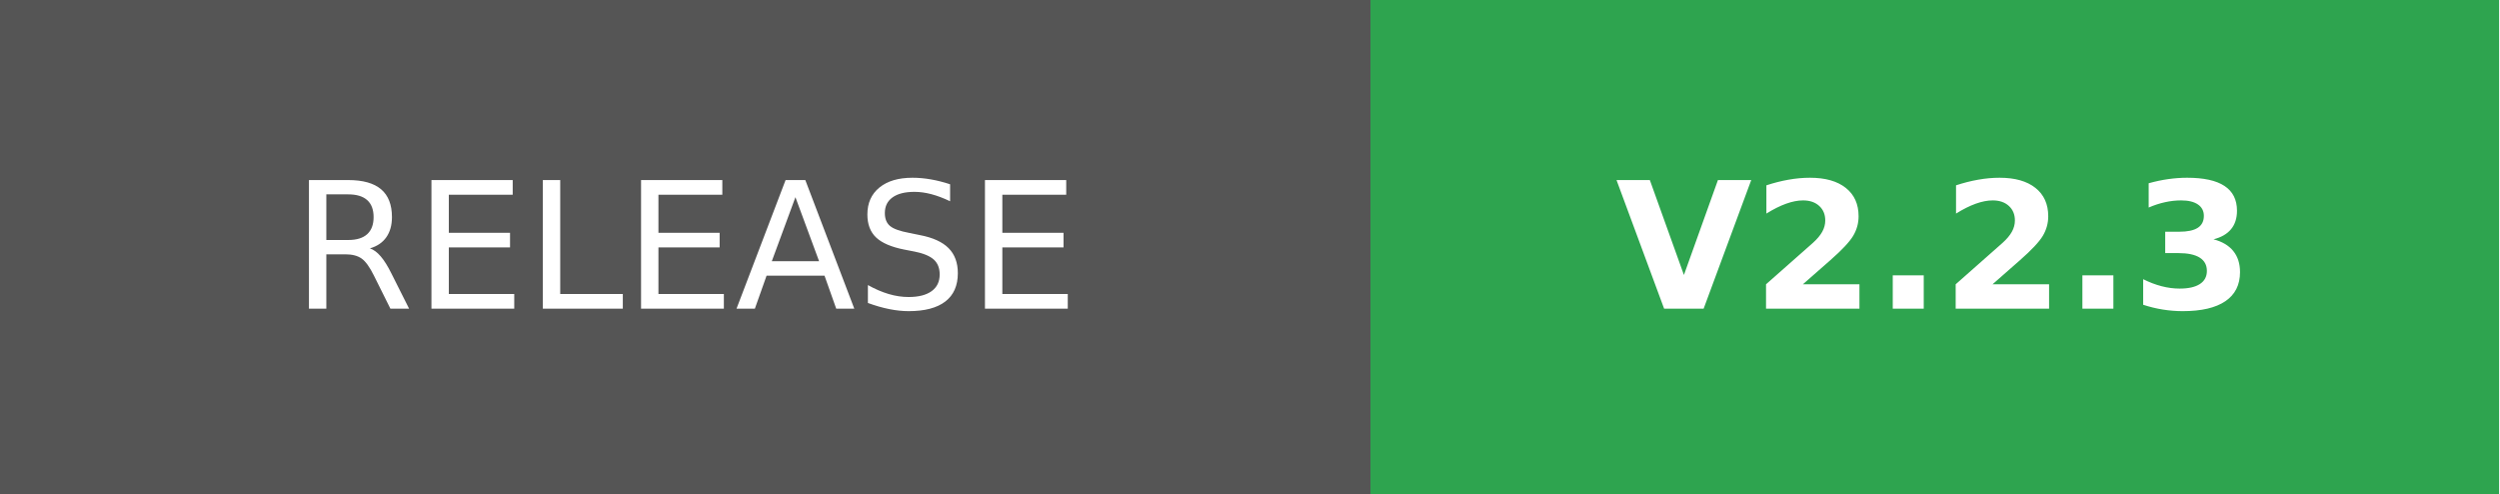
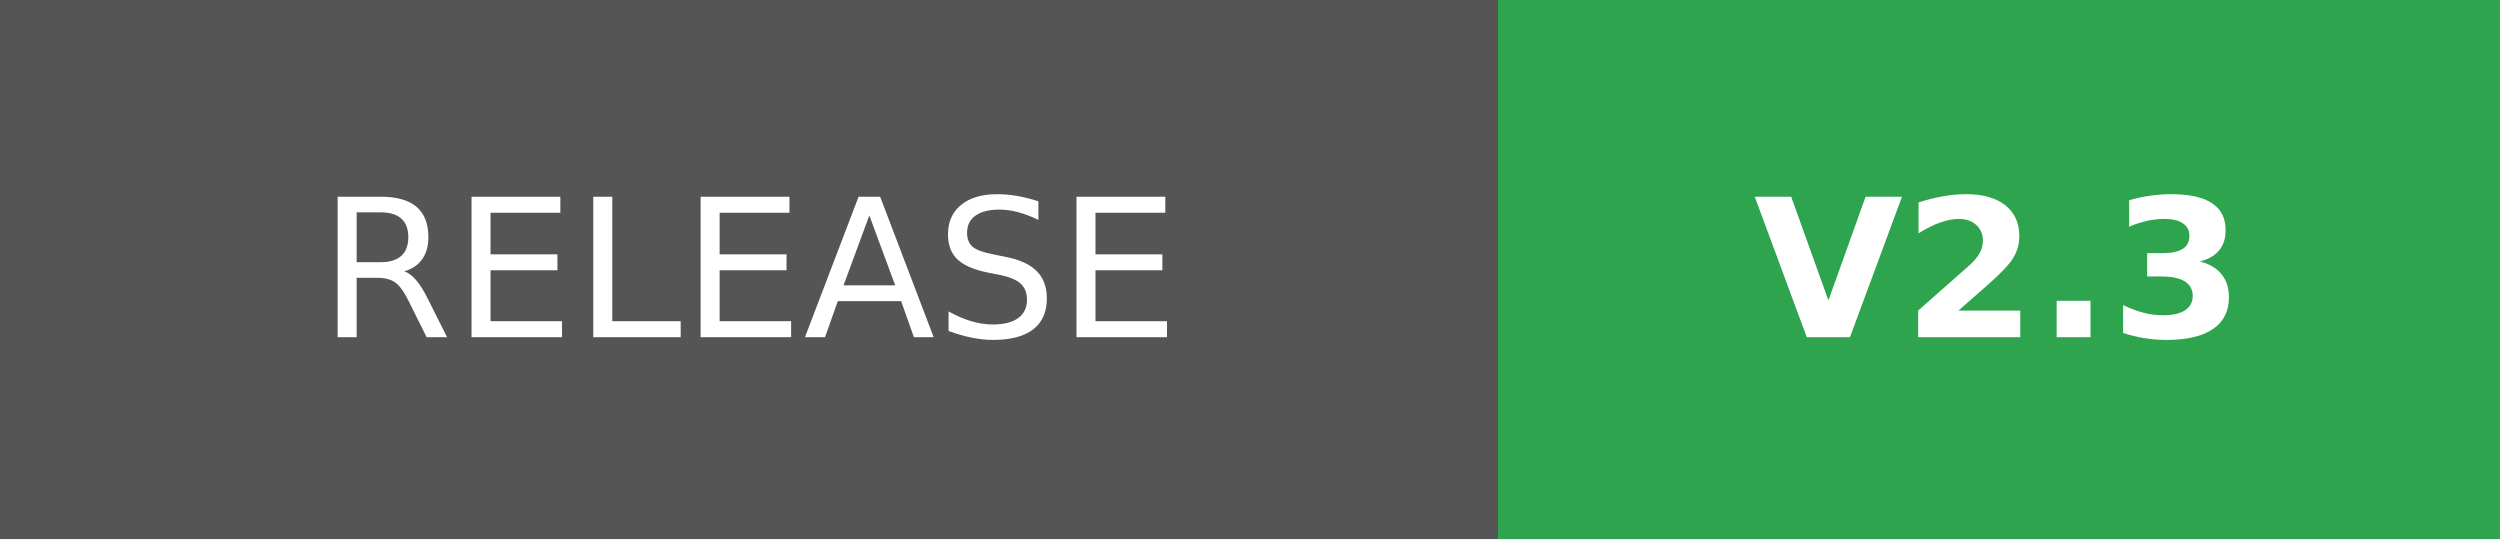
- <svg xmlns="http://www.w3.org/2000/svg" width="141.75" height="28" role="img" aria-label="RELEASE: V2.2.3">
+ <svg xmlns="http://www.w3.org/2000/svg" width="129.75" height="28" role="img" aria-label="RELEASE: V2.3">
  <g shape-rendering="crispEdges">
    <rect width="77.75" height="28" fill="#555" />
-     <rect x="77.75" width="64" height="28" fill="#2ea44f" />
+     <rect x="77.75" width="52" height="28" fill="#2ea44f" />
  </g>
  <g fill="#fff" text-anchor="middle" font-family="Verdana,Geneva,DejaVu Sans,sans-serif" text-rendering="geometricPrecision" font-size="100">
    <text transform="scale(.1)" x="388.75" y="175" textLength="537.5">RELEASE</text>
-     <text transform="scale(.1)" x="1097.5" y="175" textLength="360" font-weight="bold">V2.2.3</text>
+     <text transform="scale(.1)" x="1037.5" y="175" textLength="240" font-weight="bold">V2.3</text>
  </g>
</svg>
